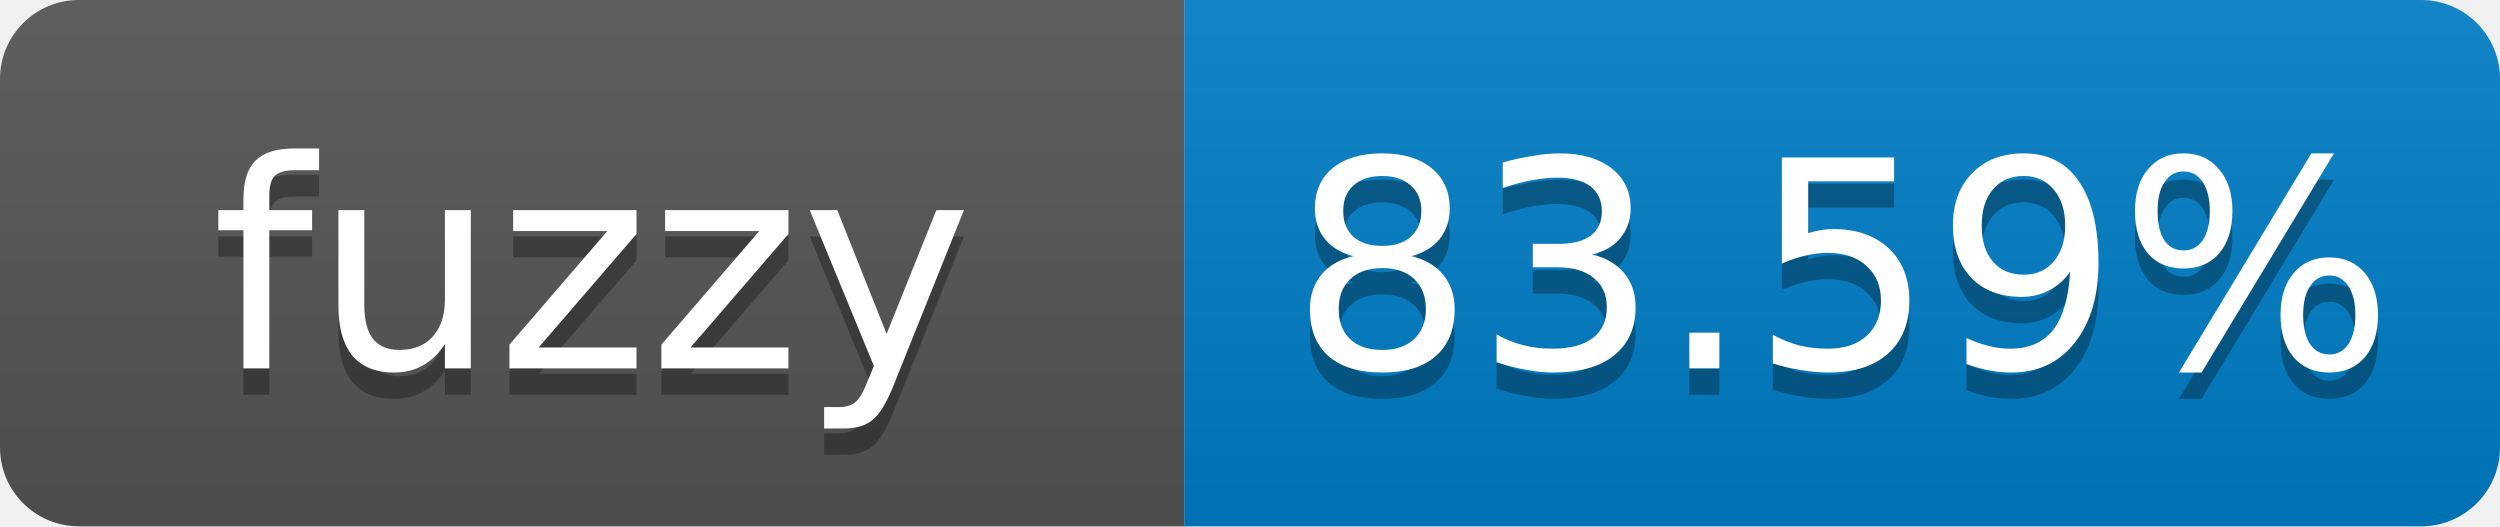
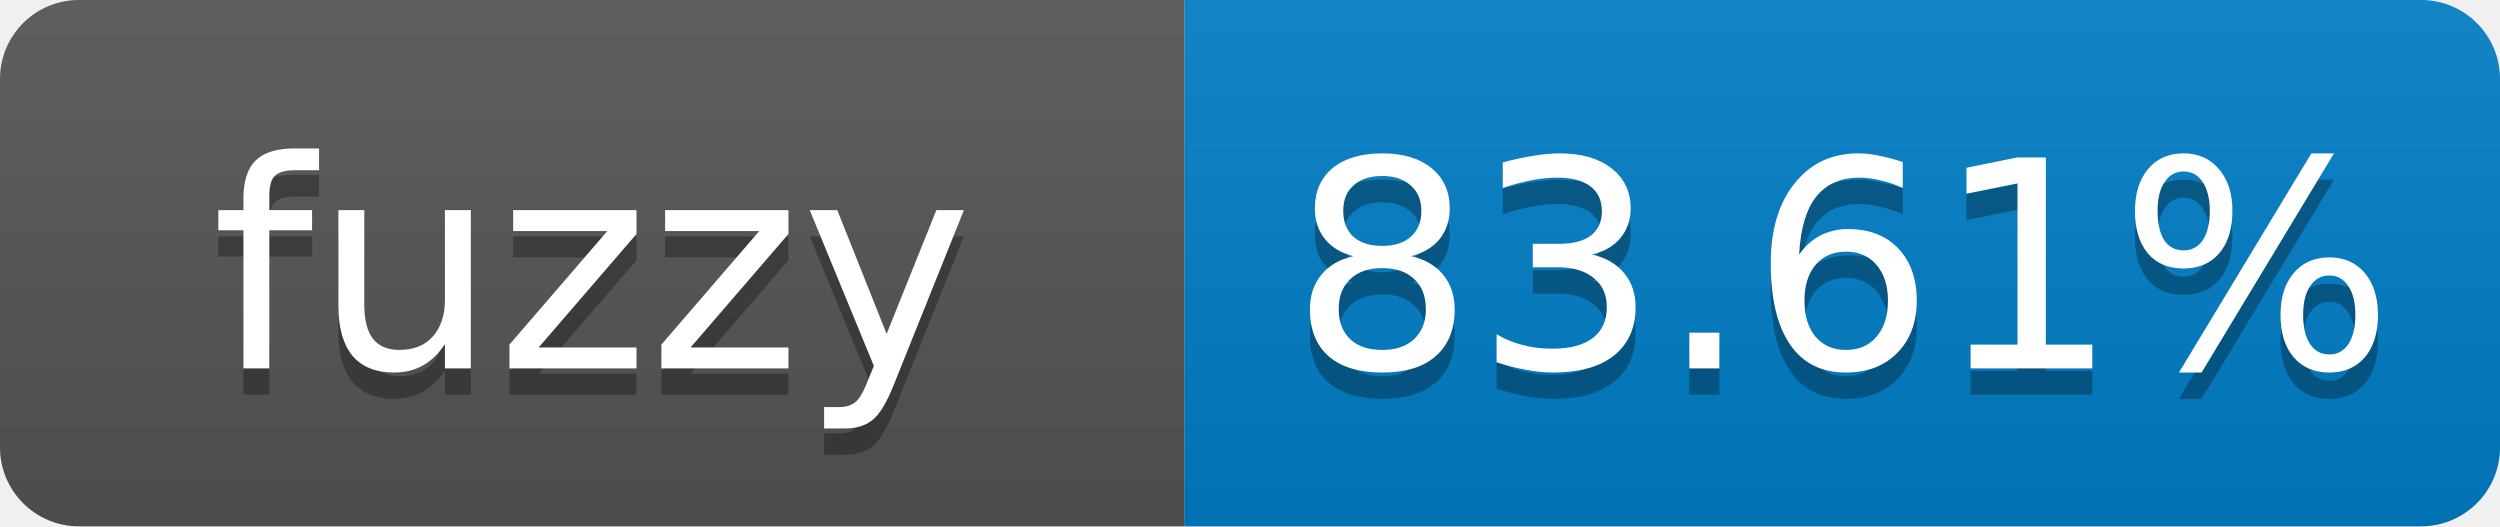
- <svg xmlns="http://www.w3.org/2000/svg" width="95" height="20" role="img" aria-label="fuzzy: 83.59%">
+ <svg xmlns="http://www.w3.org/2000/svg" width="95" height="20" role="img" aria-label="fuzzy: 83.61%">
  <linearGradient id="s" x2="0" y2="100%">
    <stop offset="0" stop-color="#bbb" stop-opacity=".1" />
    <stop offset="1" stop-opacity=".1" />
  </linearGradient>
  <clipPath id="r">
    <rect width="95" height="20" rx="3" fill="#fff" />
  </clipPath>
  <g clip-path="url(#r)">
    <rect width="45" height="20" fill="#555" />
    <rect x="45" width="50" height="20" fill="#007ec6" />
    <rect width="95" height="20" fill="url(#s)" />
  </g>
  <g fill="#fff" text-anchor="middle" font-family="Verdana,Geneva,DejaVu Sans,sans-serif" font-size="11">
    <text x="22.5" y="15" fill="#010101" fill-opacity=".3">fuzzy</text>
    <text x="22.5" y="14">fuzzy</text>
-     <text x="70" y="15" fill="#010101" fill-opacity=".3">83.59%</text>
-     <text x="70" y="14">83.59%</text>
+     <text x="70" y="15" fill="#010101" fill-opacity=".3">83.61%</text>
+     <text x="70" y="14">83.61%</text>
  </g>
</svg>
